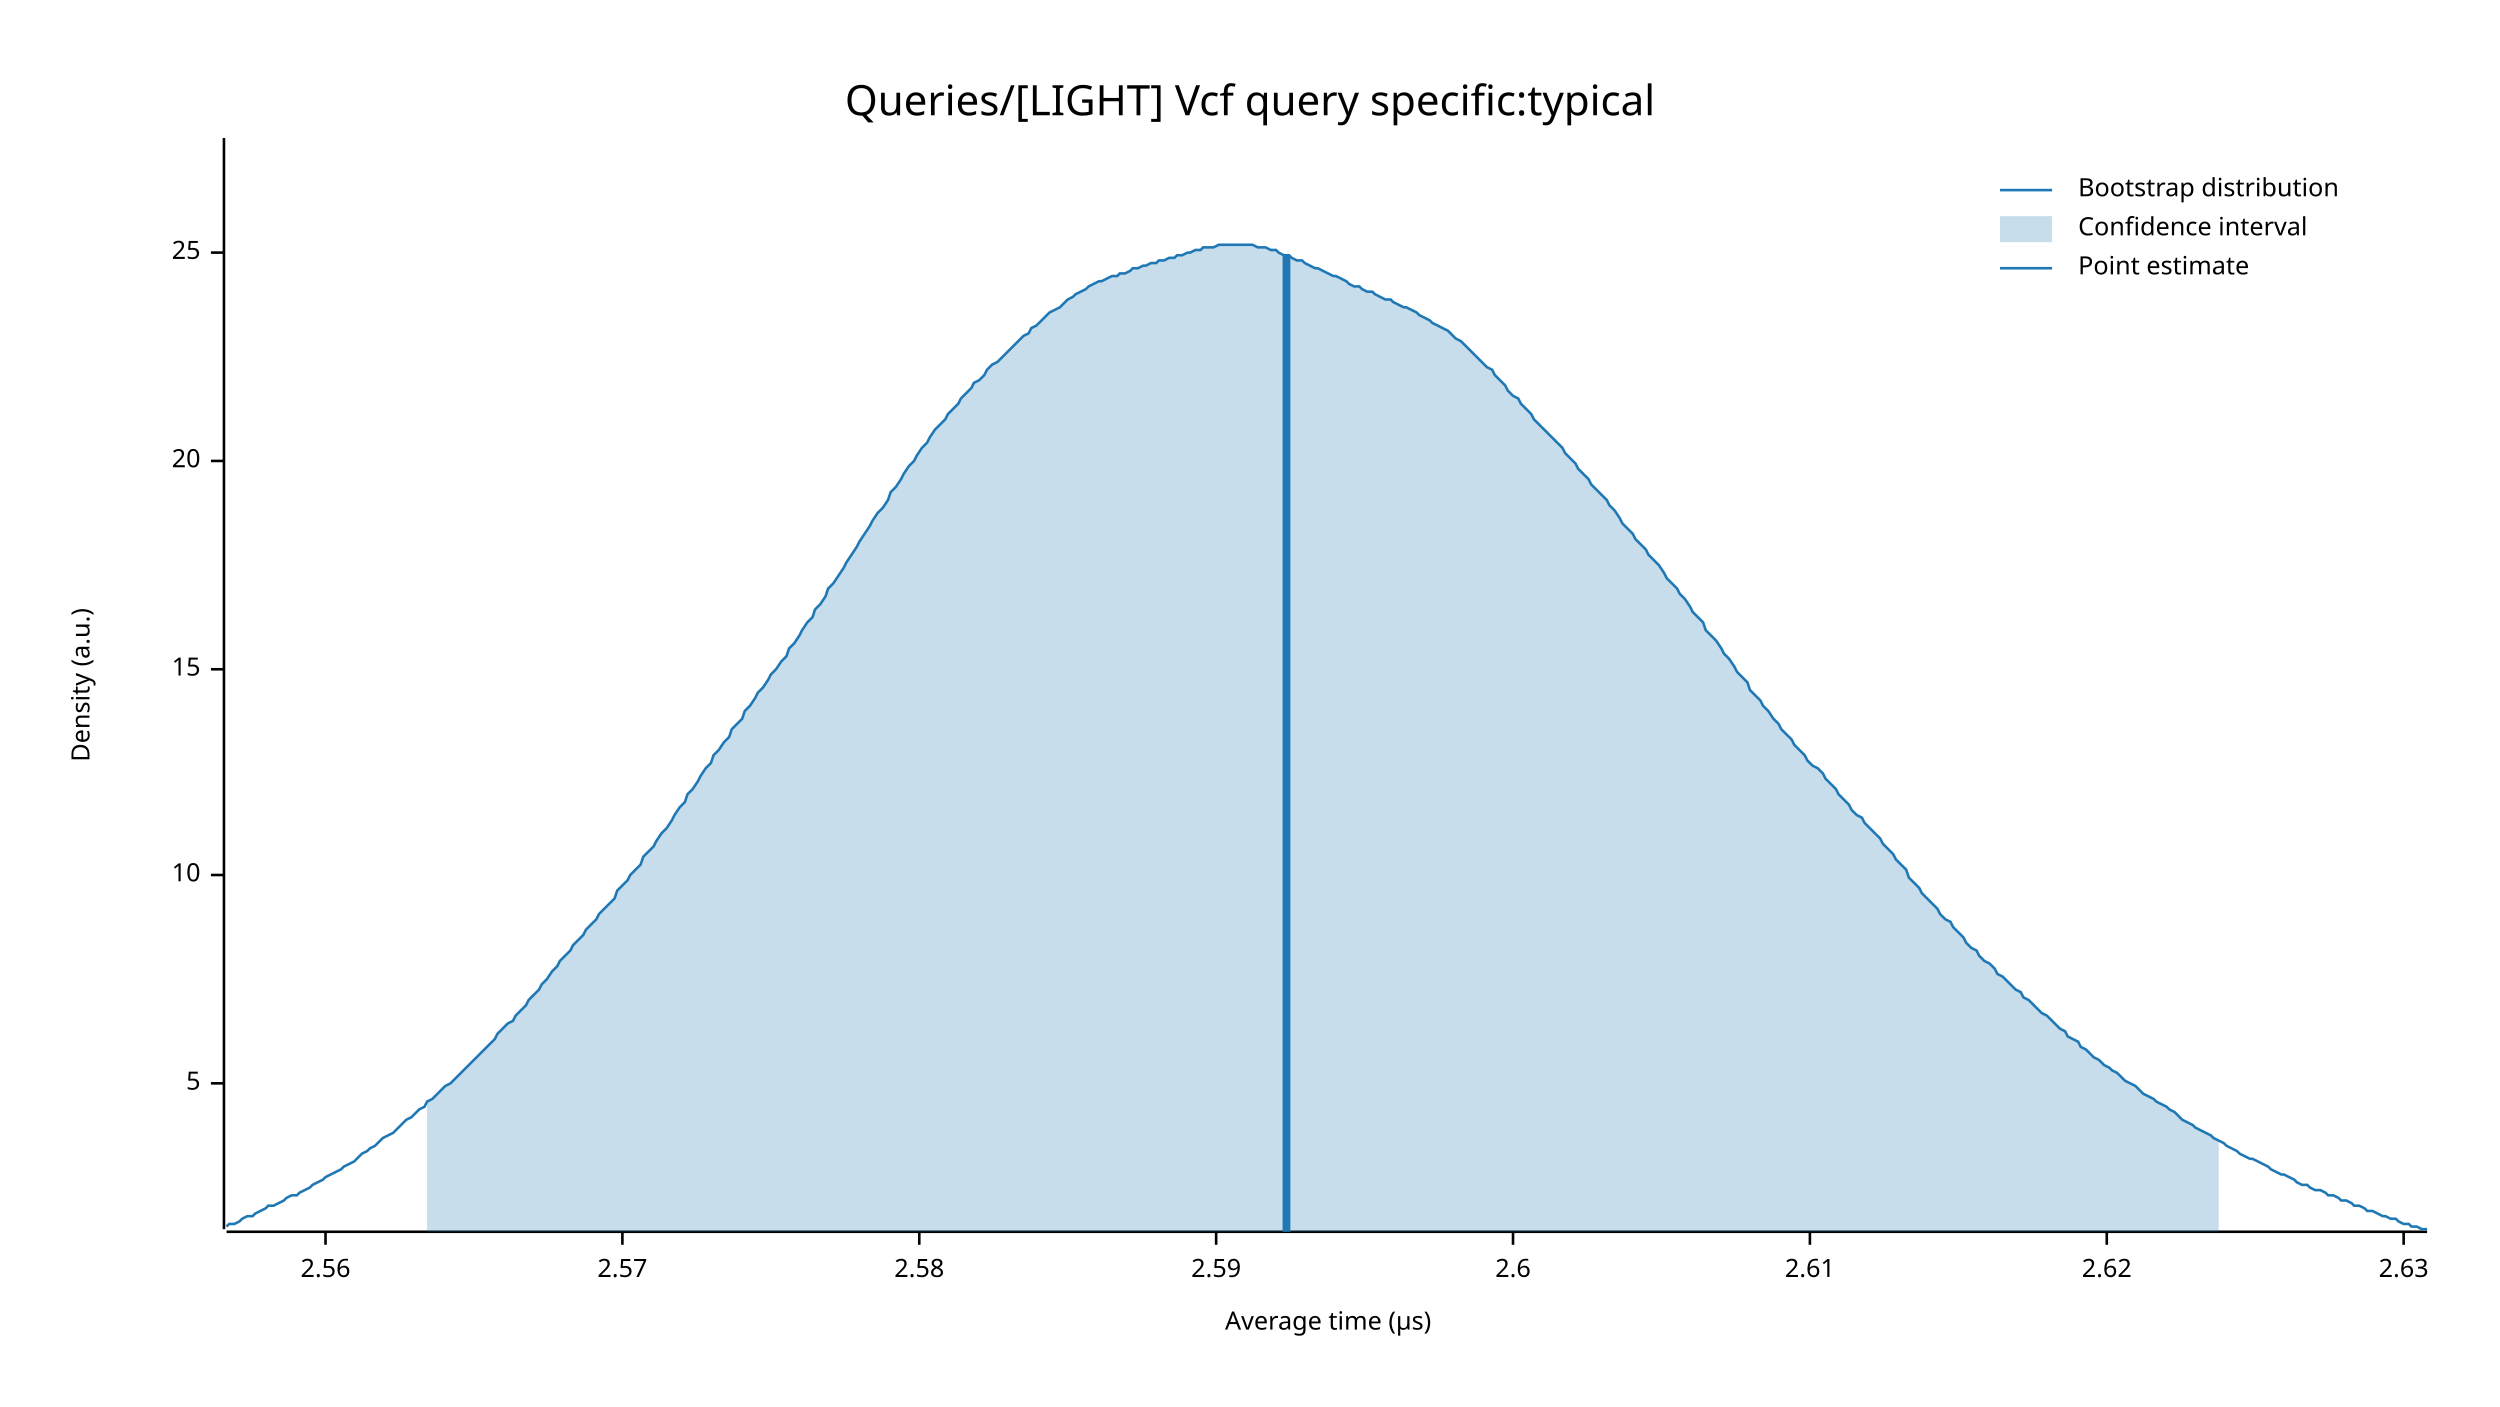
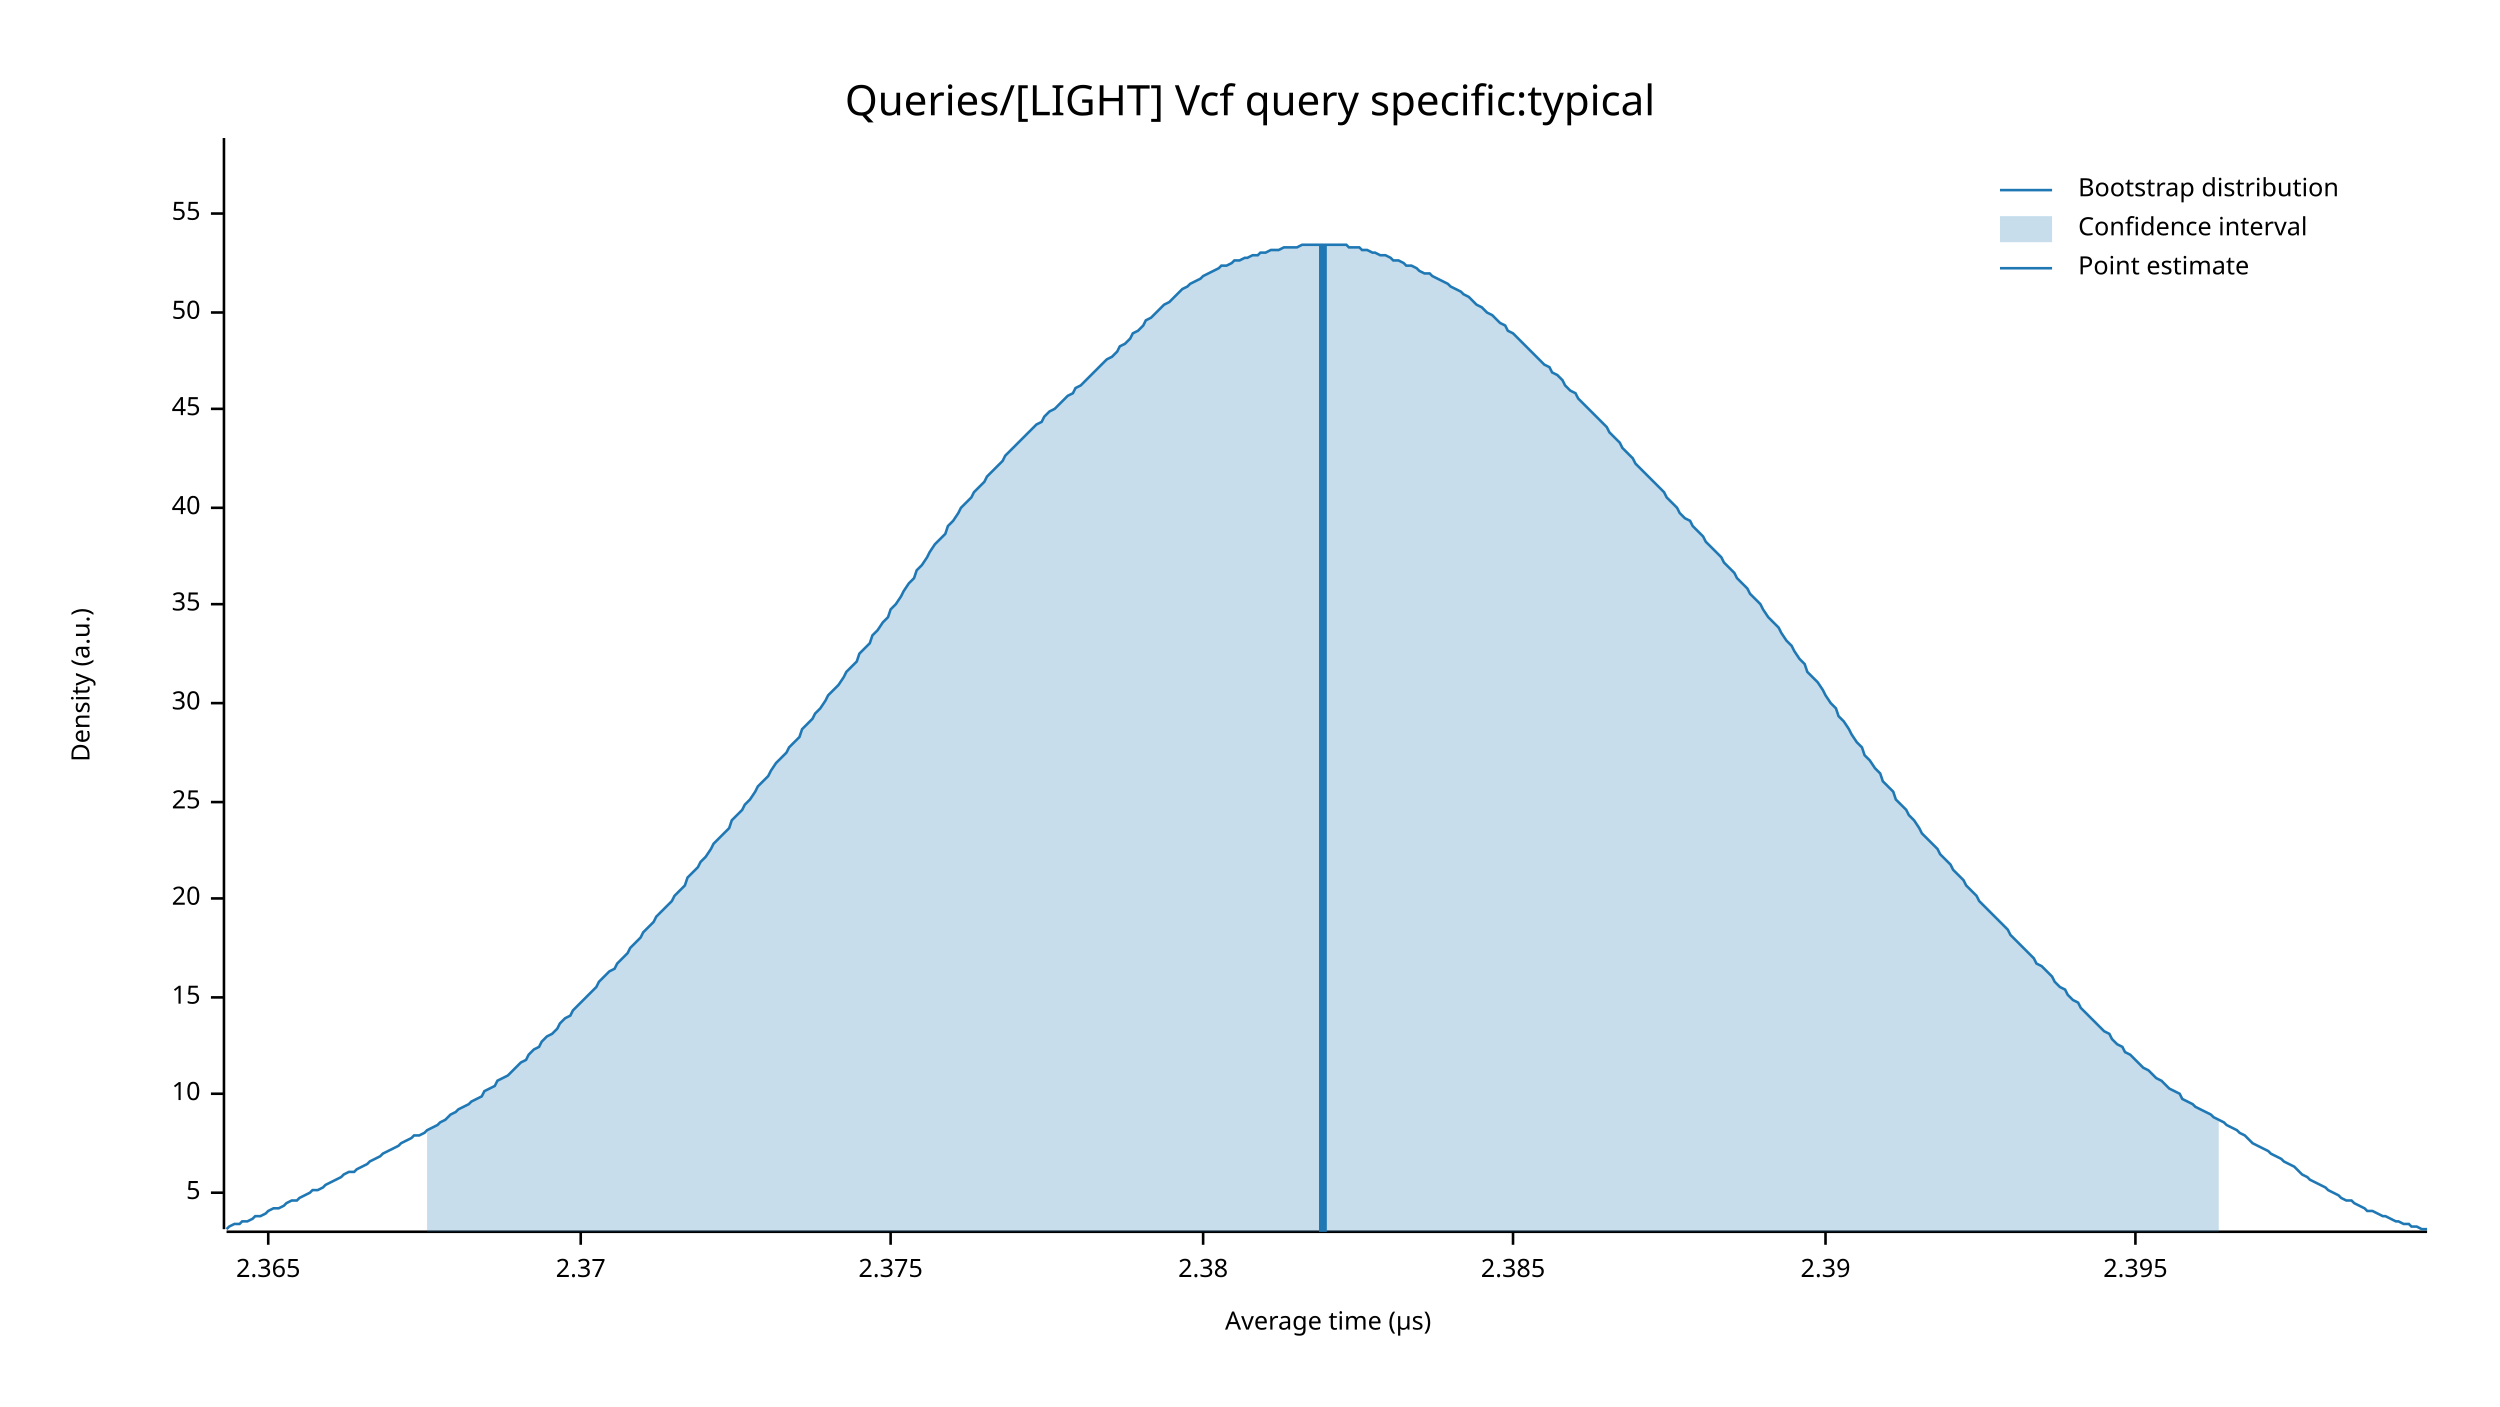
<svg xmlns="http://www.w3.org/2000/svg" width="960" height="540" viewBox="0 0 960 540">
  <text x="480" y="32" dy="0.76em" text-anchor="middle" font-family="sans-serif" font-size="16.129" opacity="1" fill="#000000">
Queries/[LIGHT] Vcf query specific:typical
</text>
  <text x="27" y="263" dy="0.76em" text-anchor="middle" font-family="sans-serif" font-size="9.677" opacity="1" fill="#000000" transform="rotate(270, 27, 263)">
Density (a.u.)
</text>
  <text x="510" y="513" dy="-0.5ex" text-anchor="middle" font-family="sans-serif" font-size="9.677" opacity="1" fill="#000000">
Average time (µs)
</text>
  <polyline fill="none" opacity="1" stroke="#000000" stroke-width="1" points="86,53 86,472 " />
-   <text x="77" y="416" dy="0.5ex" text-anchor="end" font-family="sans-serif" font-size="9.677" opacity="1" fill="#000000">
+   <text x="77" y="458" dy="0.5ex" text-anchor="end" font-family="sans-serif" font-size="9.677" opacity="1" fill="#000000">
5
</text>
-   <polyline fill="none" opacity="1" stroke="#000000" stroke-width="1" points="81,416 86,416 " />
-   <text x="77" y="336" dy="0.5ex" text-anchor="end" font-family="sans-serif" font-size="9.677" opacity="1" fill="#000000">
+   <polyline fill="none" opacity="1" stroke="#000000" stroke-width="1" points="81,458 86,458 " />
+   <text x="77" y="420" dy="0.5ex" text-anchor="end" font-family="sans-serif" font-size="9.677" opacity="1" fill="#000000">
10
</text>
-   <polyline fill="none" opacity="1" stroke="#000000" stroke-width="1" points="81,336 86,336 " />
-   <text x="77" y="257" dy="0.5ex" text-anchor="end" font-family="sans-serif" font-size="9.677" opacity="1" fill="#000000">
+   <polyline fill="none" opacity="1" stroke="#000000" stroke-width="1" points="81,420 86,420 " />
+   <text x="77" y="383" dy="0.5ex" text-anchor="end" font-family="sans-serif" font-size="9.677" opacity="1" fill="#000000">
15
</text>
-   <polyline fill="none" opacity="1" stroke="#000000" stroke-width="1" points="81,257 86,257 " />
-   <text x="77" y="177" dy="0.5ex" text-anchor="end" font-family="sans-serif" font-size="9.677" opacity="1" fill="#000000">
+   <polyline fill="none" opacity="1" stroke="#000000" stroke-width="1" points="81,383 86,383 " />
+   <text x="77" y="345" dy="0.5ex" text-anchor="end" font-family="sans-serif" font-size="9.677" opacity="1" fill="#000000">
20
</text>
-   <polyline fill="none" opacity="1" stroke="#000000" stroke-width="1" points="81,177 86,177 " />
-   <text x="77" y="97" dy="0.5ex" text-anchor="end" font-family="sans-serif" font-size="9.677" opacity="1" fill="#000000">
+   <polyline fill="none" opacity="1" stroke="#000000" stroke-width="1" points="81,345 86,345 " />
+   <text x="77" y="308" dy="0.5ex" text-anchor="end" font-family="sans-serif" font-size="9.677" opacity="1" fill="#000000">
25
</text>
-   <polyline fill="none" opacity="1" stroke="#000000" stroke-width="1" points="81,97 86,97 " />
+   <polyline fill="none" opacity="1" stroke="#000000" stroke-width="1" points="81,308 86,308 " />
+   <text x="77" y="270" dy="0.5ex" text-anchor="end" font-family="sans-serif" font-size="9.677" opacity="1" fill="#000000">
+ 30
+ </text>
+   <polyline fill="none" opacity="1" stroke="#000000" stroke-width="1" points="81,270 86,270 " />
+   <text x="77" y="232" dy="0.5ex" text-anchor="end" font-family="sans-serif" font-size="9.677" opacity="1" fill="#000000">
+ 35
+ </text>
+   <polyline fill="none" opacity="1" stroke="#000000" stroke-width="1" points="81,232 86,232 " />
+   <text x="77" y="195" dy="0.5ex" text-anchor="end" font-family="sans-serif" font-size="9.677" opacity="1" fill="#000000">
+ 40
+ </text>
+   <polyline fill="none" opacity="1" stroke="#000000" stroke-width="1" points="81,195 86,195 " />
+   <text x="77" y="157" dy="0.5ex" text-anchor="end" font-family="sans-serif" font-size="9.677" opacity="1" fill="#000000">
+ 45
+ </text>
+   <polyline fill="none" opacity="1" stroke="#000000" stroke-width="1" points="81,157 86,157 " />
+   <text x="77" y="120" dy="0.5ex" text-anchor="end" font-family="sans-serif" font-size="9.677" opacity="1" fill="#000000">
+ 50
+ </text>
+   <polyline fill="none" opacity="1" stroke="#000000" stroke-width="1" points="81,120 86,120 " />
+   <text x="77" y="82" dy="0.5ex" text-anchor="end" font-family="sans-serif" font-size="9.677" opacity="1" fill="#000000">
+ 55
+ </text>
+   <polyline fill="none" opacity="1" stroke="#000000" stroke-width="1" points="81,82 86,82 " />
  <polyline fill="none" opacity="1" stroke="#000000" stroke-width="1" points="87,473 932,473 " />
-   <text x="125" y="483" dy="0.76em" text-anchor="middle" font-family="sans-serif" font-size="9.677" opacity="1" fill="#000000">
- 2.56
+   <text x="103" y="483" dy="0.76em" text-anchor="middle" font-family="sans-serif" font-size="9.677" opacity="1" fill="#000000">
+ 2.365
</text>
-   <polyline fill="none" opacity="1" stroke="#000000" stroke-width="1" points="125,473 125,478 " />
-   <text x="239" y="483" dy="0.76em" text-anchor="middle" font-family="sans-serif" font-size="9.677" opacity="1" fill="#000000">
- 2.57
+   <polyline fill="none" opacity="1" stroke="#000000" stroke-width="1" points="103,473 103,478 " />
+   <text x="223" y="483" dy="0.76em" text-anchor="middle" font-family="sans-serif" font-size="9.677" opacity="1" fill="#000000">
+ 2.37
</text>
-   <polyline fill="none" opacity="1" stroke="#000000" stroke-width="1" points="239,473 239,478 " />
-   <text x="353" y="483" dy="0.76em" text-anchor="middle" font-family="sans-serif" font-size="9.677" opacity="1" fill="#000000">
- 2.58
+   <polyline fill="none" opacity="1" stroke="#000000" stroke-width="1" points="223,473 223,478 " />
+   <text x="342" y="483" dy="0.76em" text-anchor="middle" font-family="sans-serif" font-size="9.677" opacity="1" fill="#000000">
+ 2.375
</text>
-   <polyline fill="none" opacity="1" stroke="#000000" stroke-width="1" points="353,473 353,478 " />
-   <text x="467" y="483" dy="0.76em" text-anchor="middle" font-family="sans-serif" font-size="9.677" opacity="1" fill="#000000">
- 2.59
+   <polyline fill="none" opacity="1" stroke="#000000" stroke-width="1" points="342,473 342,478 " />
+   <text x="462" y="483" dy="0.76em" text-anchor="middle" font-family="sans-serif" font-size="9.677" opacity="1" fill="#000000">
+ 2.38
</text>
-   <polyline fill="none" opacity="1" stroke="#000000" stroke-width="1" points="467,473 467,478 " />
+   <polyline fill="none" opacity="1" stroke="#000000" stroke-width="1" points="462,473 462,478 " />
  <text x="581" y="483" dy="0.76em" text-anchor="middle" font-family="sans-serif" font-size="9.677" opacity="1" fill="#000000">
- 2.6
+ 2.385
</text>
  <polyline fill="none" opacity="1" stroke="#000000" stroke-width="1" points="581,473 581,478 " />
-   <text x="695" y="483" dy="0.76em" text-anchor="middle" font-family="sans-serif" font-size="9.677" opacity="1" fill="#000000">
- 2.61
+   <text x="701" y="483" dy="0.76em" text-anchor="middle" font-family="sans-serif" font-size="9.677" opacity="1" fill="#000000">
+ 2.39
</text>
-   <polyline fill="none" opacity="1" stroke="#000000" stroke-width="1" points="695,473 695,478 " />
-   <text x="809" y="483" dy="0.76em" text-anchor="middle" font-family="sans-serif" font-size="9.677" opacity="1" fill="#000000">
- 2.62
+   <polyline fill="none" opacity="1" stroke="#000000" stroke-width="1" points="701,473 701,478 " />
+   <text x="820" y="483" dy="0.76em" text-anchor="middle" font-family="sans-serif" font-size="9.677" opacity="1" fill="#000000">
+ 2.395
</text>
-   <polyline fill="none" opacity="1" stroke="#000000" stroke-width="1" points="809,473 809,478 " />
-   <text x="923" y="483" dy="0.76em" text-anchor="middle" font-family="sans-serif" font-size="9.677" opacity="1" fill="#000000">
- 2.63
- </text>
-   <polyline fill="none" opacity="1" stroke="#000000" stroke-width="1" points="923,473 923,478 " />
-   <polyline fill="none" opacity="1" stroke="#1F78B4" stroke-width="1" points="87,471 88,470 90,470 92,469 93,468 95,467 97,467 98,466 100,465 102,464 103,463 105,463 107,462 109,461 110,460 112,459 114,459 115,458 117,457 119,456 120,455 122,454 124,453 125,452 127,451 129,450 131,449 132,448 134,447 136,446 137,445 139,443 141,442 142,441 144,440 146,438 147,437 149,436 151,435 153,433 154,432 156,430 158,429 159,428 161,426 163,425 164,423 166,422 168,420 169,419 171,417 173,416 175,414 176,413 178,411 180,409 181,408 183,406 185,404 186,403 188,401 190,399 191,397 193,395 195,393 197,392 198,390 200,388 202,386 203,384 205,382 207,380 208,378 210,376 212,373 214,371 215,369 217,367 219,365 220,363 222,361 224,359 225,357 227,355 229,353 230,351 232,349 234,347 236,345 237,342 239,340 241,338 242,336 244,334 246,332 247,329 249,327 251,325 252,323 254,320 256,318 258,315 259,313 261,310 263,308 264,305 266,303 268,300 269,298 271,295 273,293 274,290 276,288 278,285 280,283 281,280 283,278 285,276 286,273 288,271 290,268 291,266 293,264 295,261 296,259 298,257 300,254 302,252 303,249 305,247 307,244 308,242 310,239 312,237 313,234 315,232 317,229 318,226 320,224 322,221 324,218 325,216 327,213 329,210 330,208 332,205 334,202 335,200 337,197 339,195 341,192 342,189 344,187 346,184 347,182 349,179 351,177 352,175 354,172 356,170 357,168 359,165 361,163 363,161 364,159 366,157 368,155 369,153 371,151 373,149 374,147 376,146 378,144 379,142 381,140 383,139 385,137 386,136 388,134 390,132 391,131 393,129 395,128 396,126 398,125 400,123 401,122 403,120 405,119 407,118 408,117 410,115 412,114 413,113 415,112 417,111 418,110 420,109 422,108 423,108 425,107 427,106 429,106 430,105 432,105 434,104 435,103 437,103 439,102 440,102 442,101 444,101 445,100 447,100 449,99 451,99 452,98 454,98 456,97 457,97 459,96 461,96 462,95 464,95 466,95 468,94 469,94 471,94 473,94 474,94 476,94 478,94 479,94 481,94 483,95 484,95 486,95 488,96 490,96 491,97 493,98 495,98 496,99 498,100 500,100 501,101 503,102 505,103 506,103 508,104 510,105 512,106 513,106 515,107 517,108 518,109 520,110 522,110 523,111 525,112 527,112 528,113 530,114 532,115 534,115 535,116 537,117 539,118 540,118 542,119 544,120 545,121 547,122 549,123 550,124 552,125 554,126 556,127 557,128 559,130 561,131 562,132 564,134 566,136 567,137 569,139 571,141 573,142 574,144 576,146 578,148 579,150 581,152 583,153 584,155 586,157 588,159 589,161 591,163 593,165 595,167 596,168 598,170 600,172 601,174 603,176 605,178 606,180 608,182 610,184 611,186 613,188 615,190 617,192 618,194 620,196 622,199 623,201 625,203 627,205 628,207 630,209 632,211 633,213 635,215 637,217 639,220 640,222 642,224 644,226 645,228 647,230 649,233 650,235 652,237 654,239 655,242 657,244 659,246 661,249 662,251 664,253 666,256 667,258 669,260 671,262 672,265 674,267 676,269 677,271 679,273 681,276 683,278 684,280 686,282 688,284 689,286 691,288 693,290 694,292 696,294 698,295 700,297 701,299 703,301 705,303 706,305 708,307 710,309 711,311 713,313 715,314 716,316 718,318 720,320 722,322 723,324 725,326 727,328 728,330 730,332 732,334 733,337 735,339 737,341 738,343 740,345 742,347 744,349 745,351 747,353 749,354 750,356 752,358 754,360 755,362 757,364 759,365 760,367 762,369 764,370 766,372 767,374 769,375 771,377 772,378 774,380 776,381 777,383 779,384 781,386 782,387 784,389 786,390 788,392 789,393 791,395 793,396 794,398 796,399 798,400 799,402 801,403 803,405 804,406 806,407 808,409 810,410 811,411 813,412 815,414 816,415 818,416 820,417 821,418 823,420 825,421 827,422 828,423 830,424 832,425 833,426 835,427 837,429 838,430 840,431 842,432 843,433 845,434 847,435 849,436 850,437 852,438 854,439 855,440 857,441 859,442 860,443 862,444 864,445 865,445 867,446 869,447 871,448 872,449 874,450 876,451 877,451 879,452 881,453 882,454 884,455 886,455 887,456 889,457 891,457 893,458 894,459 896,459 898,460 899,461 901,461 903,462 904,463 906,463 908,464 909,465 911,465 913,466 915,467 916,467 918,468 920,468 921,469 923,470 925,470 926,471 928,471 930,472 932,472 " />
-   <polygon opacity="0.25" fill="#1F78B4" points="164,423 166,422 168,420 169,419 171,417 173,416 175,414 176,413 178,411 180,409 181,408 183,406 185,404 186,403 188,401 190,399 191,397 193,395 195,393 197,392 198,390 200,388 202,386 203,384 205,382 207,380 208,378 210,376 212,373 214,371 215,369 217,367 219,365 220,363 222,361 224,359 225,357 227,355 229,353 230,351 232,349 234,347 236,345 237,342 239,340 241,338 242,336 244,334 246,332 247,329 249,327 251,325 252,323 254,320 256,318 258,315 259,313 261,310 263,308 264,305 266,303 268,300 269,298 271,295 273,293 274,290 276,288 278,285 280,283 281,280 283,278 285,276 286,273 288,271 290,268 291,266 293,264 295,261 296,259 298,257 300,254 302,252 303,249 305,247 307,244 308,242 310,239 312,237 313,234 315,232 317,229 318,226 320,224 322,221 324,218 325,216 327,213 329,210 330,208 332,205 334,202 335,200 337,197 339,195 341,192 342,189 344,187 346,184 347,182 349,179 351,177 352,175 354,172 356,170 357,168 359,165 361,163 363,161 364,159 366,157 368,155 369,153 371,151 373,149 374,147 376,146 378,144 379,142 381,140 383,139 385,137 386,136 388,134 390,132 391,131 393,129 395,128 396,126 398,125 400,123 401,122 403,120 405,119 407,118 408,117 410,115 412,114 413,113 415,112 417,111 418,110 420,109 422,108 423,108 425,107 427,106 429,106 430,105 432,105 434,104 435,103 437,103 439,102 440,102 442,101 444,101 445,100 447,100 449,99 451,99 452,98 454,98 456,97 457,97 459,96 461,96 462,95 464,95 466,95 468,94 469,94 471,94 473,94 474,94 476,94 478,94 479,94 481,94 483,95 484,95 486,95 488,96 490,96 491,97 493,98 495,98 496,99 498,100 500,100 501,101 503,102 505,103 506,103 508,104 510,105 512,106 513,106 515,107 517,108 518,109 520,110 522,110 523,111 525,112 527,112 528,113 530,114 532,115 534,115 535,116 537,117 539,118 540,118 542,119 544,120 545,121 547,122 549,123 550,124 552,125 554,126 556,127 557,128 559,130 561,131 562,132 564,134 566,136 567,137 569,139 571,141 573,142 574,144 576,146 578,148 579,150 581,152 583,153 584,155 586,157 588,159 589,161 591,163 593,165 595,167 596,168 598,170 600,172 601,174 603,176 605,178 606,180 608,182 610,184 611,186 613,188 615,190 617,192 618,194 620,196 622,199 623,201 625,203 627,205 628,207 630,209 632,211 633,213 635,215 637,217 639,220 640,222 642,224 644,226 645,228 647,230 649,233 650,235 652,237 654,239 655,242 657,244 659,246 661,249 662,251 664,253 666,256 667,258 669,260 671,262 672,265 674,267 676,269 677,271 679,273 681,276 683,278 684,280 686,282 688,284 689,286 691,288 693,290 694,292 696,294 698,295 700,297 701,299 703,301 705,303 706,305 708,307 710,309 711,311 713,313 715,314 716,316 718,318 720,320 722,322 723,324 725,326 727,328 728,330 730,332 732,334 733,337 735,339 737,341 738,343 740,345 742,347 744,349 745,351 747,353 749,354 750,356 752,358 754,360 755,362 757,364 759,365 760,367 762,369 764,370 766,372 767,374 769,375 771,377 772,378 774,380 776,381 777,383 779,384 781,386 782,387 784,389 786,390 788,392 789,393 791,395 793,396 794,398 796,399 798,400 799,402 801,403 803,405 804,406 806,407 808,409 810,410 811,411 813,412 815,414 816,415 818,416 820,417 821,418 823,420 825,421 827,422 828,423 830,424 832,425 833,426 835,427 837,429 838,430 840,431 842,432 843,433 845,434 847,435 849,436 850,437 852,438 852,473 164,473 " />
-   <polyline fill="none" opacity="1" stroke="#1F78B4" stroke-width="3" points="494,473 494,98 " />
+   <polyline fill="none" opacity="1" stroke="#000000" stroke-width="1" points="820,473 820,478 " />
+   <polyline fill="none" opacity="1" stroke="#1F78B4" stroke-width="1" points="87,472 88,471 90,470 92,470 93,469 95,469 97,468 98,467 100,467 102,466 103,465 105,464 107,464 109,463 110,462 112,461 114,461 115,460 117,459 119,458 120,457 122,457 124,456 125,455 127,454 129,453 131,452 132,451 134,450 136,450 137,449 139,448 141,447 142,446 144,445 146,444 147,443 149,442 151,441 153,440 154,439 156,438 158,437 159,436 161,436 163,435 164,434 166,433 168,432 169,431 171,430 173,428 175,427 176,426 178,425 180,424 181,423 183,422 185,421 186,419 188,418 190,417 191,415 193,414 195,413 197,411 198,410 200,408 202,407 203,405 205,403 207,402 208,400 210,398 212,397 214,395 215,393 217,391 219,390 220,388 222,386 224,384 225,383 227,381 229,379 230,377 232,375 234,373 236,372 237,370 239,368 241,366 242,364 244,362 246,360 247,358 249,356 251,354 252,352 254,350 256,348 258,346 259,344 261,342 263,340 264,337 266,335 268,333 269,331 271,329 273,326 274,324 276,322 278,320 280,318 281,315 283,313 285,311 286,309 288,307 290,304 291,302 293,300 295,298 296,296 298,293 300,291 302,289 303,287 305,285 307,283 308,280 310,278 312,276 313,274 315,272 317,269 318,267 320,265 322,263 324,260 325,258 327,256 329,254 330,251 332,249 334,247 335,244 337,242 339,239 341,237 342,234 344,232 346,229 347,227 349,224 351,222 352,219 354,217 356,214 357,212 359,209 361,207 363,205 364,202 366,200 368,197 369,195 371,193 373,191 374,189 376,187 378,185 379,183 381,181 383,179 385,177 386,175 388,173 390,171 391,170 393,168 395,166 396,165 398,163 400,162 401,160 403,158 405,157 407,155 408,154 410,152 412,151 413,149 415,148 417,146 418,145 420,143 422,141 423,140 425,138 427,137 429,135 430,133 432,132 434,130 435,128 437,127 439,125 440,123 442,122 444,120 445,119 447,117 449,116 451,114 452,113 454,111 456,110 457,109 459,108 461,107 462,106 464,105 466,104 468,103 469,102 471,102 473,101 474,100 476,100 478,99 479,99 481,98 483,98 484,97 486,97 488,96 490,96 491,96 493,95 495,95 496,95 498,95 500,94 501,94 503,94 505,94 506,94 508,94 510,94 512,94 513,94 515,94 517,94 518,95 520,95 522,95 523,96 525,96 527,97 528,97 530,98 532,98 534,99 535,100 537,100 539,101 540,102 542,102 544,103 545,104 547,105 549,105 550,106 552,107 554,108 556,109 557,110 559,111 561,112 562,113 564,114 566,116 567,117 569,118 571,120 573,121 574,122 576,124 578,125 579,127 581,128 583,130 584,131 586,133 588,135 589,136 591,138 593,140 595,141 596,143 598,144 600,146 601,148 603,150 605,151 606,153 608,155 610,157 611,158 613,160 615,162 617,164 618,166 620,168 622,170 623,172 625,174 627,176 628,178 630,180 632,182 633,183 635,185 637,187 639,189 640,191 642,193 644,195 645,197 647,199 649,200 650,202 652,204 654,206 655,208 657,210 659,212 661,214 662,216 664,218 666,220 667,222 669,224 671,226 672,228 674,230 676,232 677,234 679,237 681,239 683,241 684,243 686,246 688,248 689,250 691,253 693,255 694,258 696,260 698,262 700,265 701,267 703,270 705,272 706,275 708,277 710,280 711,282 713,285 715,287 716,290 718,292 720,295 722,297 723,300 725,302 727,304 728,307 730,309 732,311 733,313 735,315 737,318 738,320 740,322 742,324 744,326 745,328 747,330 749,332 750,334 752,336 754,338 755,340 757,342 759,344 760,346 762,348 764,350 766,352 767,353 769,355 771,357 772,359 774,361 776,363 777,364 779,366 781,368 782,370 784,371 786,373 788,375 789,377 791,379 793,380 794,382 796,384 798,385 799,387 801,389 803,391 804,392 806,394 808,396 810,397 811,399 813,401 815,402 816,404 818,405 820,407 821,408 823,410 825,411 827,413 828,414 830,415 832,417 833,418 835,419 837,420 838,422 840,423 842,424 843,425 845,426 847,427 849,428 850,429 852,430 854,431 855,432 857,433 859,434 860,435 862,436 864,438 865,439 867,440 869,441 871,442 872,443 874,444 876,445 877,446 879,447 881,448 882,449 884,451 886,452 887,453 889,454 891,455 893,456 894,457 896,458 898,459 899,460 901,461 903,461 904,462 906,463 908,464 909,465 911,465 913,466 915,467 916,467 918,468 920,469 921,469 923,470 925,470 926,471 928,471 930,472 932,472 " />
+   <polygon opacity="0.25" fill="#1F78B4" points="164,434 166,433 168,432 169,431 171,430 173,428 175,427 176,426 178,425 180,424 181,423 183,422 185,421 186,419 188,418 190,417 191,415 193,414 195,413 197,411 198,410 200,408 202,407 203,405 205,403 207,402 208,400 210,398 212,397 214,395 215,393 217,391 219,390 220,388 222,386 224,384 225,383 227,381 229,379 230,377 232,375 234,373 236,372 237,370 239,368 241,366 242,364 244,362 246,360 247,358 249,356 251,354 252,352 254,350 256,348 258,346 259,344 261,342 263,340 264,337 266,335 268,333 269,331 271,329 273,326 274,324 276,322 278,320 280,318 281,315 283,313 285,311 286,309 288,307 290,304 291,302 293,300 295,298 296,296 298,293 300,291 302,289 303,287 305,285 307,283 308,280 310,278 312,276 313,274 315,272 317,269 318,267 320,265 322,263 324,260 325,258 327,256 329,254 330,251 332,249 334,247 335,244 337,242 339,239 341,237 342,234 344,232 346,229 347,227 349,224 351,222 352,219 354,217 356,214 357,212 359,209 361,207 363,205 364,202 366,200 368,197 369,195 371,193 373,191 374,189 376,187 378,185 379,183 381,181 383,179 385,177 386,175 388,173 390,171 391,170 393,168 395,166 396,165 398,163 400,162 401,160 403,158 405,157 407,155 408,154 410,152 412,151 413,149 415,148 417,146 418,145 420,143 422,141 423,140 425,138 427,137 429,135 430,133 432,132 434,130 435,128 437,127 439,125 440,123 442,122 444,120 445,119 447,117 449,116 451,114 452,113 454,111 456,110 457,109 459,108 461,107 462,106 464,105 466,104 468,103 469,102 471,102 473,101 474,100 476,100 478,99 479,99 481,98 483,98 484,97 486,97 488,96 490,96 491,96 493,95 495,95 496,95 498,95 500,94 501,94 503,94 505,94 506,94 508,94 510,94 512,94 513,94 515,94 517,94 518,95 520,95 522,95 523,96 525,96 527,97 528,97 530,98 532,98 534,99 535,100 537,100 539,101 540,102 542,102 544,103 545,104 547,105 549,105 550,106 552,107 554,108 556,109 557,110 559,111 561,112 562,113 564,114 566,116 567,117 569,118 571,120 573,121 574,122 576,124 578,125 579,127 581,128 583,130 584,131 586,133 588,135 589,136 591,138 593,140 595,141 596,143 598,144 600,146 601,148 603,150 605,151 606,153 608,155 610,157 611,158 613,160 615,162 617,164 618,166 620,168 622,170 623,172 625,174 627,176 628,178 630,180 632,182 633,183 635,185 637,187 639,189 640,191 642,193 644,195 645,197 647,199 649,200 650,202 652,204 654,206 655,208 657,210 659,212 661,214 662,216 664,218 666,220 667,222 669,224 671,226 672,228 674,230 676,232 677,234 679,237 681,239 683,241 684,243 686,246 688,248 689,250 691,253 693,255 694,258 696,260 698,262 700,265 701,267 703,270 705,272 706,275 708,277 710,280 711,282 713,285 715,287 716,290 718,292 720,295 722,297 723,300 725,302 727,304 728,307 730,309 732,311 733,313 735,315 737,318 738,320 740,322 742,324 744,326 745,328 747,330 749,332 750,334 752,336 754,338 755,340 757,342 759,344 760,346 762,348 764,350 766,352 767,353 769,355 771,357 772,359 774,361 776,363 777,364 779,366 781,368 782,370 784,371 786,373 788,375 789,377 791,379 793,380 794,382 796,384 798,385 799,387 801,389 803,391 804,392 806,394 808,396 810,397 811,399 813,401 815,402 816,404 818,405 820,407 821,408 823,410 825,411 827,413 828,414 830,415 832,417 833,418 835,419 837,420 838,422 840,423 842,424 843,425 845,426 847,427 849,428 850,429 852,430 852,473 164,473 " />
+   <polyline fill="none" opacity="1" stroke="#1F78B4" stroke-width="3" points="508,473 508,94 " />
  <text x="798" y="68" dy="0.76em" text-anchor="start" font-family="sans-serif" font-size="9.677" opacity="1" fill="#000000">
Bootstrap distribution
</text>
  <text x="798" y="83" dy="0.76em" text-anchor="start" font-family="sans-serif" font-size="9.677" opacity="1" fill="#000000">
Confidence interval
</text>
  <text x="798" y="98" dy="0.76em" text-anchor="start" font-family="sans-serif" font-size="9.677" opacity="1" fill="#000000">
Point estimate
</text>
  <polyline fill="none" opacity="1" stroke="#1F78B4" stroke-width="1" points="768,73 788,73 " />
  <rect x="768" y="83" width="20" height="10" opacity="0.25" fill="#1F78B4" stroke="none" />
  <polyline fill="none" opacity="1" stroke="#1F78B4" stroke-width="1" points="768,103 788,103 " />
</svg>
